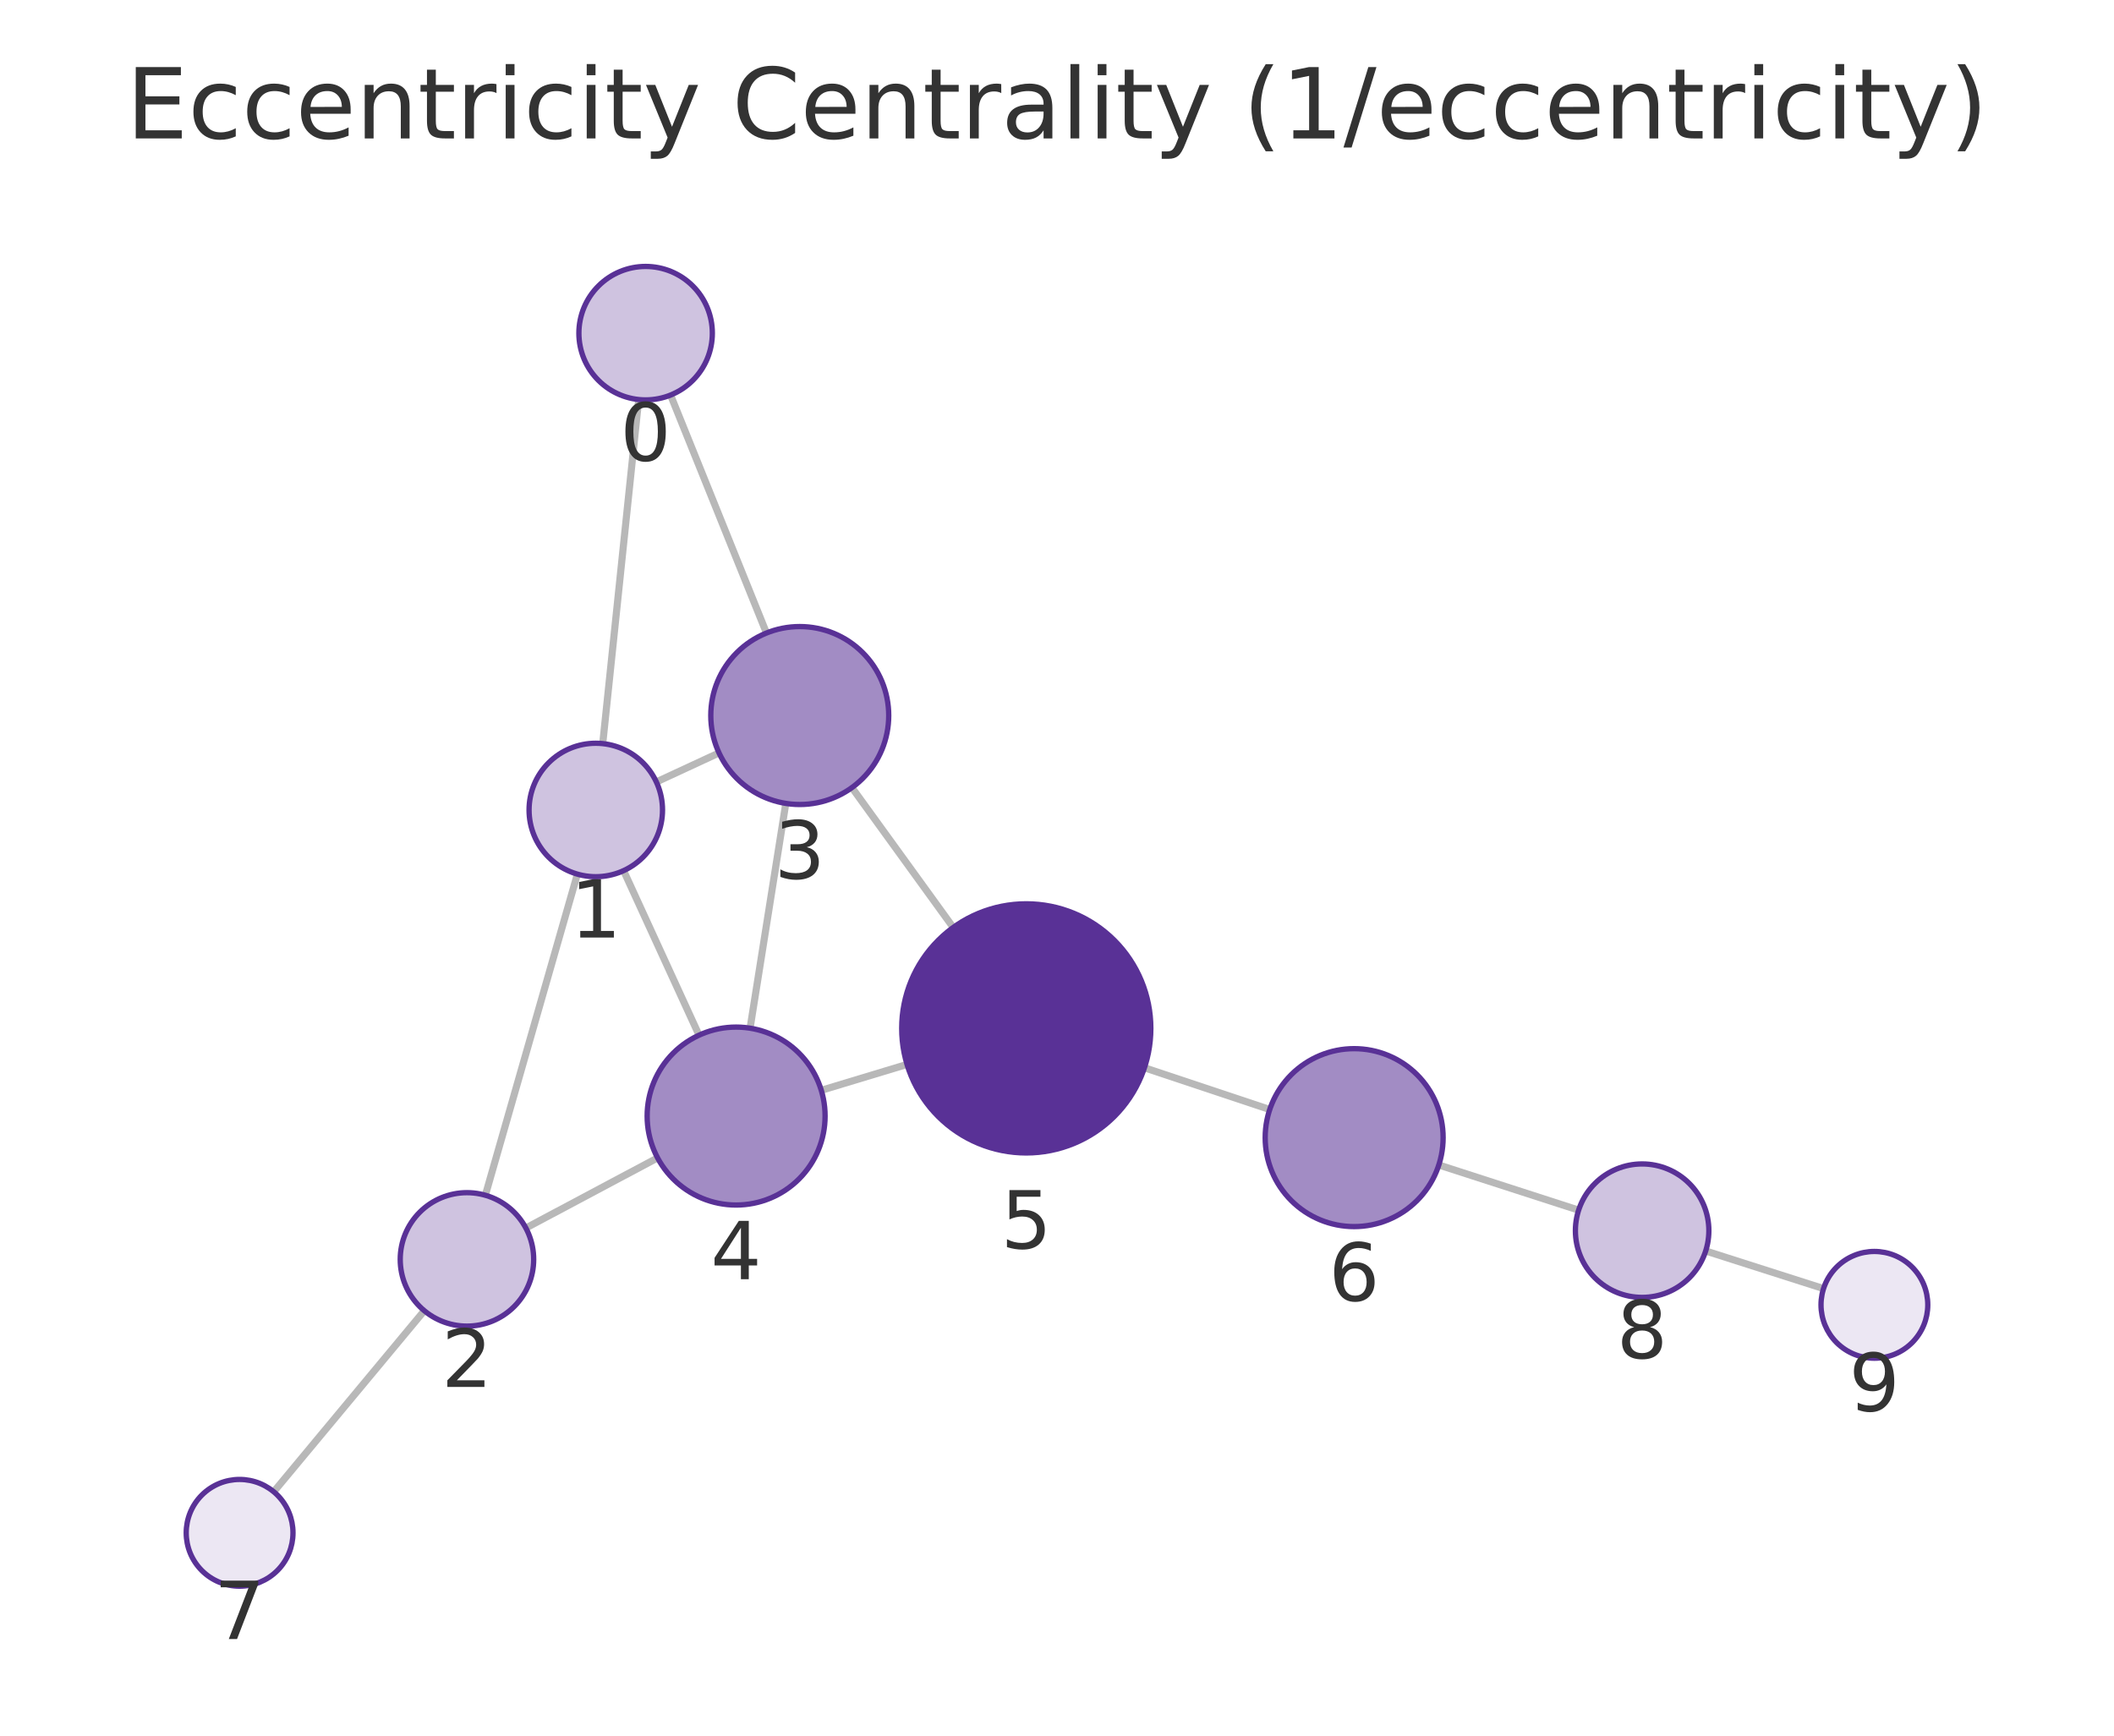
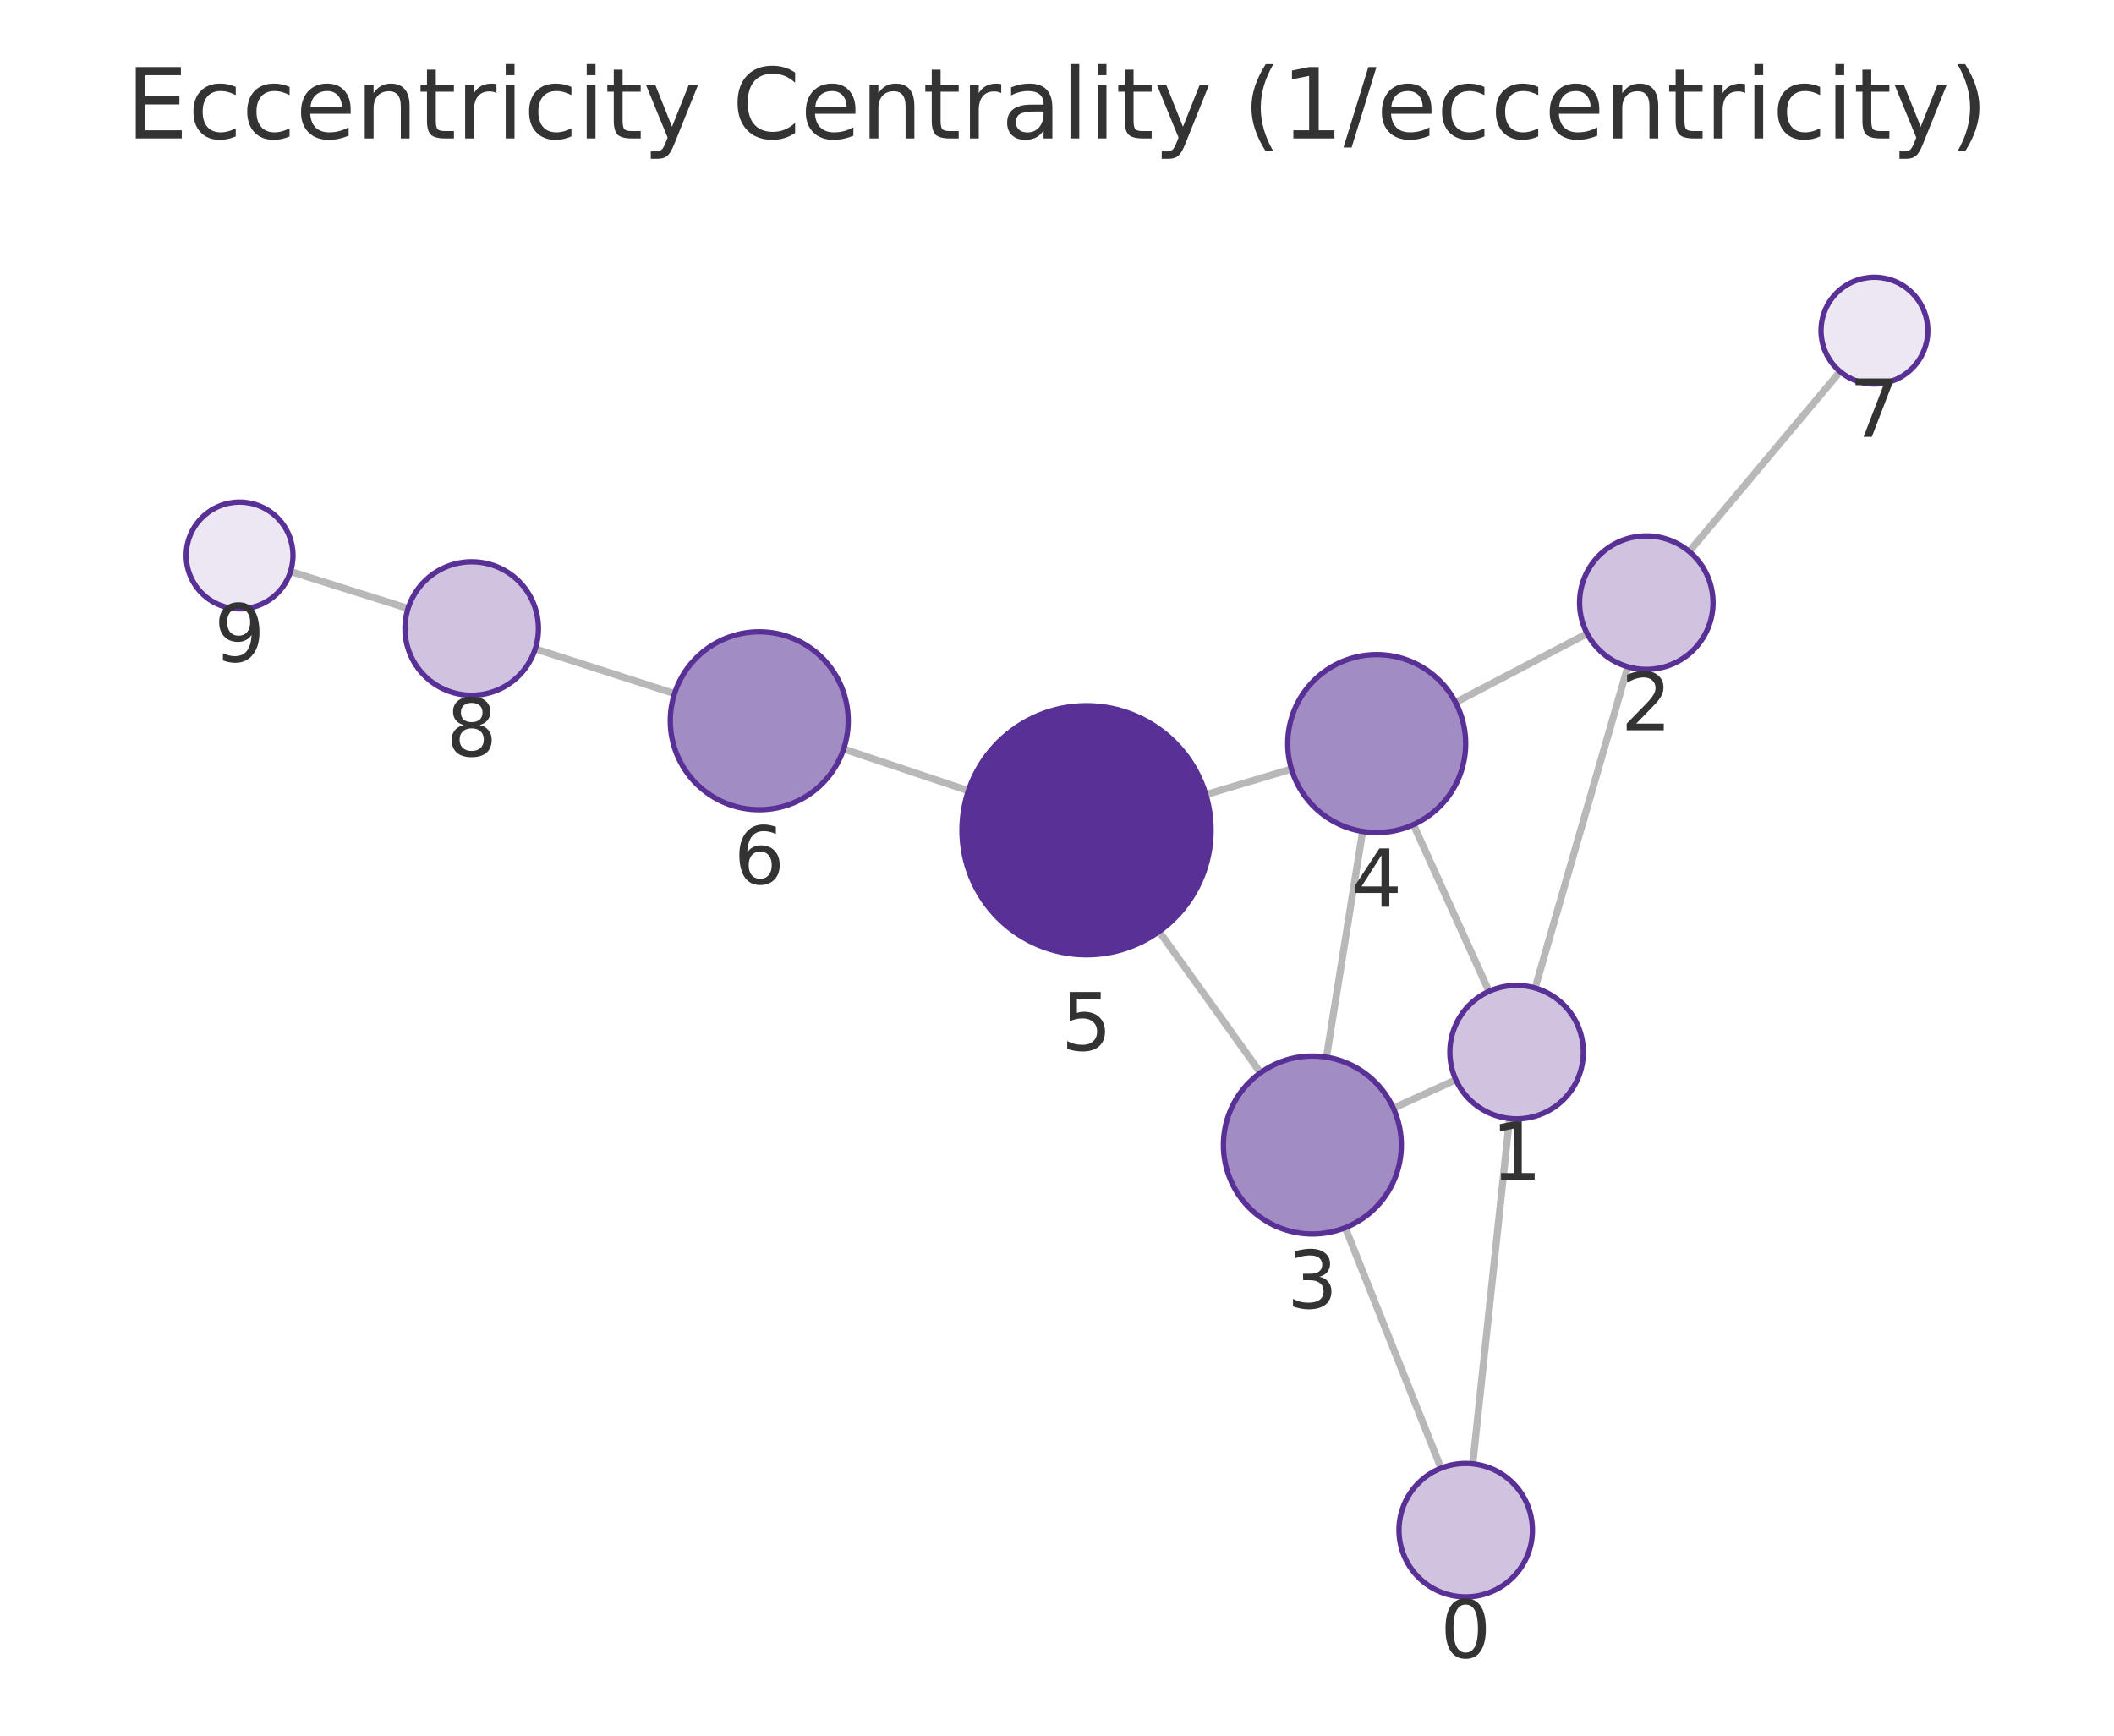
<svg xmlns="http://www.w3.org/2000/svg" xmlns:xlink="http://www.w3.org/1999/xlink" width="237.6pt" height="195.078pt" viewBox="0 0 237.6 195.078" version="1.1">
  <defs>
    <style type="text/css">*{stroke-linejoin: round; stroke-linecap: butt}</style>
  </defs>
  <g id="figure_1">
    <g id="patch_1">
      <path d="M 0 195.078  L 237.6 195.078  L 237.6 0  L 0 0  L 0 195.078  z " style="fill: none" />
    </g>
    <g id="axes_1">
      <g id="patch_2">
        <path d="M 7.2 187.878  L 230.4 187.878  L 230.4 21.558  L 7.2 21.558  L 7.2 187.878  z " style="fill: none" />
      </g>
      <g id="EdgeCollection_1">
-         <path d="M 71.783 44.906  L 67.743 83.579  " clip-path="url(#p878b759141)" style="fill: #b8b8b8; stroke: #b8b8b8; stroke-width: 0.8" />
-         <path d="M 75.367 44.403  L 86.148 71.147  " clip-path="url(#p878b759141)" style="fill: #b8b8b8; stroke: #b8b8b8; stroke-width: 0.8" />
-         <path d="M 64.896 98.248  L 54.55 134.339  " clip-path="url(#p878b759141)" style="fill: #b8b8b8; stroke: #b8b8b8; stroke-width: 0.8" />
-         <path d="M 73.769 87.887  L 80.813 84.624  " clip-path="url(#p878b759141)" style="fill: #b8b8b8; stroke: #b8b8b8; stroke-width: 0.8" />
-         <path d="M 70.089 97.856  L 78.568 116.349  " clip-path="url(#p878b759141)" style="fill: #b8b8b8; stroke: #b8b8b8; stroke-width: 0.8" />
-         <path d="M 59.103 138.024  L 73.909 130.139  " clip-path="url(#p878b759141)" style="fill: #b8b8b8; stroke: #b8b8b8; stroke-width: 0.8" />
-         <path d="M 47.688 147.316  L 30.766 167.667  " clip-path="url(#p878b759141)" style="fill: #b8b8b8; stroke: #b8b8b8; stroke-width: 0.8" />
-         <path d="M 88.318 90.298  L 84.304 115.563  " clip-path="url(#p878b759141)" style="fill: #b8b8b8; stroke: #b8b8b8; stroke-width: 0.8" />
-         <path d="M 95.752 88.522  L 107.136 104.244  " clip-path="url(#p878b759141)" style="fill: #b8b8b8; stroke: #b8b8b8; stroke-width: 0.8" />
-         <path d="M 92.308 122.546  L 101.945 119.634  " clip-path="url(#p878b759141)" style="fill: #b8b8b8; stroke: #b8b8b8; stroke-width: 0.8" />
-         <path d="M 128.628 120.01  L 142.711 124.702  " clip-path="url(#p878b759141)" style="fill: #b8b8b8; stroke: #b8b8b8; stroke-width: 0.8" />
-         <path d="M 161.714 130.937  L 177.428 136.014  " clip-path="url(#p878b759141)" style="fill: #b8b8b8; stroke: #b8b8b8; stroke-width: 0.8" />
-         <path d="M 191.709 140.602  L 204.954 144.832  " clip-path="url(#p878b759141)" style="fill: #b8b8b8; stroke: #b8b8b8; stroke-width: 0.8" />
+         <path d="M 165.529 164.526  L 169.66 125.712  " clip-path="url(#p3e428af815)" style="fill: #b8b8b8; stroke: #b8b8b8; stroke-width: 0.8" />
+         <path d="M 161.962 165.016  L 151.201 137.988  " clip-path="url(#p3e428af815)" style="fill: #b8b8b8; stroke: #b8b8b8; stroke-width: 0.8" />
+         <path d="M 172.534 111.049  L 182.955 74.942  " clip-path="url(#p3e428af815)" style="fill: #b8b8b8; stroke: #b8b8b8; stroke-width: 0.8" />
+         <path d="M 163.628 121.361  L 156.604 124.556  " clip-path="url(#p3e428af815)" style="fill: #b8b8b8; stroke: #b8b8b8; stroke-width: 0.8" />
+         <path d="M 167.357 111.424  L 158.862 92.685  " clip-path="url(#p3e428af815)" style="fill: #b8b8b8; stroke: #b8b8b8; stroke-width: 0.8" />
+         <path d="M 178.388 71.211  L 163.594 78.945  " clip-path="url(#p3e428af815)" style="fill: #b8b8b8; stroke: #b8b8b8; stroke-width: 0.8" />
+         <path d="M 189.853 61.989  L 206.815 41.758  " clip-path="url(#p3e428af815)" style="fill: #b8b8b8; stroke: #b8b8b8; stroke-width: 0.8" />
+         <path d="M 149.084 118.823  L 153.15 93.452  " clip-path="url(#p3e428af815)" style="fill: #b8b8b8; stroke: #b8b8b8; stroke-width: 0.8" />
+         <path d="M 141.673 120.572  L 130.278 104.691  " clip-path="url(#p3e428af815)" style="fill: #b8b8b8; stroke: #b8b8b8; stroke-width: 0.8" />
+         <path d="M 145.15 86.439  L 135.532 89.311  " clip-path="url(#p3e428af815)" style="fill: #b8b8b8; stroke: #b8b8b8; stroke-width: 0.8" />
+         <path d="M 108.84 88.874  L 94.819 84.184  " clip-path="url(#p3e428af815)" style="fill: #b8b8b8; stroke: #b8b8b8; stroke-width: 0.8" />
+         <path d="M 75.813 77.956  L 60.158 72.933  " clip-path="url(#p3e428af815)" style="fill: #b8b8b8; stroke: #b8b8b8; stroke-width: 0.8" />
+         <path d="M 45.862 68.39  L 32.654 64.234  " clip-path="url(#p3e428af815)" style="fill: #b8b8b8; stroke: #b8b8b8; stroke-width: 0.8" />
      </g>
      <g id="VertexCollection_1">
-         <path d="M 72.563 44.947  C 74.552 44.947 76.46 44.157 77.866 42.75  C 79.273 41.344 80.063 39.436 80.063 37.447  C 80.063 35.458 79.273 33.55 77.866 32.144  C 76.46 30.737 74.552 29.947 72.563 29.947  C 70.574 29.947 68.666 30.737 67.26 32.144  C 65.853 33.55 65.063 35.458 65.063 37.447  C 65.063 39.436 65.853 41.344 67.26 42.75  C 68.666 44.157 70.574 44.947 72.563 44.947  z " clip-path="url(#p878b759141)" style="fill: #cfc3e0; stroke: #593196; stroke-width: 0.6" />
-         <path d="M 66.963 98.538  C 68.952 98.538 70.86 97.748 72.267 96.342  C 73.673 94.935 74.463 93.028 74.463 91.038  C 74.463 89.049 73.673 87.142 72.267 85.735  C 70.86 84.329 68.952 83.538 66.963 83.538  C 64.974 83.538 63.066 84.329 61.66 85.735  C 60.254 87.142 59.463 89.049 59.463 91.038  C 59.463 93.028 60.254 94.935 61.66 96.342  C 63.066 97.748 64.974 98.538 66.963 98.538  z " clip-path="url(#p878b759141)" style="fill: #cfc3e0; stroke: #593196; stroke-width: 0.6" />
-         <path d="M 52.483 149.049  C 54.472 149.049 56.379 148.258 57.786 146.852  C 59.192 145.446 59.983 143.538 59.983 141.549  C 59.983 139.56 59.192 137.652 57.786 136.245  C 56.379 134.839 54.472 134.049 52.483 134.049  C 50.494 134.049 48.586 134.839 47.179 136.245  C 45.773 137.652 44.983 139.56 44.983 141.549  C 44.983 143.538 45.773 145.446 47.179 146.852  C 48.586 148.258 50.494 149.049 52.483 149.049  z " clip-path="url(#p878b759141)" style="fill: #cfc3e0; stroke: #593196; stroke-width: 0.6" />
-         <path d="M 89.887 90.422  C 92.539 90.422 95.083 89.368 96.958 87.493  C 98.834 85.618 99.887 83.074 99.887 80.422  C 99.887 77.77 98.834 75.226 96.958 73.351  C 95.083 71.476 92.539 70.422 89.887 70.422  C 87.235 70.422 84.692 71.476 82.816 73.351  C 80.941 75.226 79.887 77.77 79.887 80.422  C 79.887 83.074 80.941 85.618 82.816 87.493  C 84.692 89.368 87.235 90.422 89.887 90.422  z " clip-path="url(#p878b759141)" style="fill: #a28cc4; stroke: #593196; stroke-width: 0.6" />
-         <path d="M 82.735 135.439  C 85.387 135.439 87.931 134.386 89.806 132.51  C 91.682 130.635 92.735 128.091 92.735 125.439  C 92.735 122.787 91.682 120.244 89.806 118.368  C 87.931 116.493 85.387 115.439 82.735 115.439  C 80.083 115.439 77.54 116.493 75.664 118.368  C 73.789 120.244 72.735 122.787 72.735 125.439  C 72.735 128.091 73.789 130.635 75.664 132.51  C 77.54 134.386 80.083 135.439 82.735 135.439  z " clip-path="url(#p878b759141)" style="fill: #a28cc4; stroke: #593196; stroke-width: 0.6" />
-         <path d="M 115.346 129.584  C 119.059 129.584 122.62 128.109 125.245 125.483  C 127.871 122.858 129.346 119.297 129.346 115.584  C 129.346 111.871 127.871 108.31 125.245 105.684  C 122.62 103.059 119.059 101.584 115.346 101.584  C 111.633 101.584 108.072 103.059 105.446 105.684  C 102.821 108.31 101.346 111.871 101.346 115.584  C 101.346 119.297 102.821 122.858 105.446 125.483  C 108.072 128.109 111.633 129.584 115.346 129.584  z " clip-path="url(#p878b759141)" style="fill: #593196; stroke: #593196; stroke-width: 0.6" />
-         <path d="M 152.198 137.863  C 154.85 137.863 157.394 136.809 159.269 134.934  C 161.144 133.059 162.198 130.515 162.198 127.863  C 162.198 125.211 161.144 122.667 159.269 120.792  C 157.394 118.917 154.85 117.863 152.198 117.863  C 149.546 117.863 147.002 118.917 145.127 120.792  C 143.252 122.667 142.198 125.211 142.198 127.863  C 142.198 130.515 143.252 133.059 145.127 134.934  C 147.002 136.809 149.546 137.863 152.198 137.863  z " clip-path="url(#p878b759141)" style="fill: #a28cc4; stroke: #593196; stroke-width: 0.6" />
-         <path d="M 26.93 178.281  C 28.521 178.281 30.048 177.648 31.173 176.523  C 32.298 175.398 32.93 173.872 32.93 172.281  C 32.93 170.689 32.298 169.163 31.173 168.038  C 30.048 166.913 28.521 166.281 26.93 166.281  C 25.339 166.281 23.813 166.913 22.687 168.038  C 21.562 169.163 20.93 170.689 20.93 172.281  C 20.93 173.872 21.562 175.398 22.687 176.523  C 23.813 177.648 25.339 178.281 26.93 178.281  z " clip-path="url(#p878b759141)" style="fill: #ece7f3; stroke: #593196; stroke-width: 0.6" />
-         <path d="M 184.565 145.82  C 186.554 145.82 188.461 145.03 189.868 143.623  C 191.274 142.217 192.065 140.309 192.065 138.32  C 192.065 136.331 191.274 134.423 189.868 133.017  C 188.461 131.61 186.554 130.82 184.565 130.82  C 182.576 130.82 180.668 131.61 179.261 133.017  C 177.855 134.423 177.065 136.331 177.065 138.32  C 177.065 140.309 177.855 142.217 179.261 143.623  C 180.668 145.03 182.576 145.82 184.565 145.82  z " clip-path="url(#p878b759141)" style="fill: #cfc3e0; stroke: #593196; stroke-width: 0.6" />
-         <path d="M 210.67 152.657  C 212.261 152.657 213.787 152.025 214.913 150.9  C 216.038 149.775 216.67 148.248 216.67 146.657  C 216.67 145.066 216.038 143.54 214.913 142.415  C 213.787 141.289 212.261 140.657 210.67 140.657  C 209.079 140.657 207.552 141.289 206.427 142.415  C 205.302 143.54 204.67 145.066 204.67 146.657  C 204.67 148.248 205.302 149.775 206.427 150.9  C 207.552 152.025 209.079 152.657 210.67 152.657  z " clip-path="url(#p878b759141)" style="fill: #ece7f3; stroke: #593196; stroke-width: 0.6" />
+         <path d="M 164.736 179.484  C 166.725 179.484 168.633 178.694 170.039 177.287  C 171.445 175.881 172.236 173.973 172.236 171.984  C 172.236 169.995 171.445 168.087 170.039 166.681  C 168.633 165.274 166.725 164.484 164.736 164.484  C 162.747 164.484 160.839 165.274 159.432 166.681  C 158.026 168.087 157.236 169.995 157.236 171.984  C 157.236 173.973 158.026 175.881 159.432 177.287  C 160.839 178.694 162.747 179.484 164.736 179.484  z " clip-path="url(#p3e428af815)" style="fill: #cfc3e0; stroke: #593196; stroke-width: 0.6" />
+         <path d="M 170.454 125.755  C 172.443 125.755 174.351 124.964 175.758 123.558  C 177.164 122.151 177.954 120.244 177.954 118.255  C 177.954 116.266 177.164 114.358 175.758 112.951  C 174.351 111.545 172.443 110.755 170.454 110.755  C 168.465 110.755 166.557 111.545 165.151 112.951  C 163.744 114.358 162.954 116.266 162.954 118.255  C 162.954 120.244 163.744 122.151 165.151 123.558  C 166.557 124.964 168.465 125.755 170.454 125.755  z " clip-path="url(#p3e428af815)" style="fill: #cfc3e0; stroke: #593196; stroke-width: 0.6" />
+         <path d="M 185.034 75.236  C 187.023 75.236 188.931 74.446 190.338 73.04  C 191.744 71.633 192.534 69.725 192.534 67.736  C 192.534 65.747 191.744 63.839 190.338 62.433  C 188.931 61.026 187.023 60.236 185.034 60.236  C 183.045 60.236 181.137 61.026 179.731 62.433  C 178.325 63.839 177.534 65.747 177.534 67.736  C 177.534 69.725 178.325 71.633 179.731 73.04  C 181.137 74.446 183.045 75.236 185.034 75.236  z " clip-path="url(#p3e428af815)" style="fill: #cfc3e0; stroke: #593196; stroke-width: 0.6" />
+         <path d="M 147.502 138.697  C 150.154 138.697 152.698 137.644 154.573 135.768  C 156.449 133.893 157.502 131.349 157.502 128.697  C 157.502 126.045 156.449 123.501 154.573 121.626  C 152.698 119.751 150.154 118.697 147.502 118.697  C 144.85 118.697 142.306 119.751 140.431 121.626  C 138.556 123.501 137.502 126.045 137.502 128.697  C 137.502 131.349 138.556 133.893 140.431 135.768  C 142.306 137.644 144.85 138.697 147.502 138.697  z " clip-path="url(#p3e428af815)" style="fill: #a28cc4; stroke: #593196; stroke-width: 0.6" />
+         <path d="M 154.732 93.578  C 157.384 93.578 159.928 92.524 161.803 90.649  C 163.679 88.774 164.732 86.23 164.732 83.578  C 164.732 80.926 163.679 78.382 161.803 76.507  C 159.928 74.631 157.384 73.578 154.732 73.578  C 152.08 73.578 149.537 74.631 147.661 76.507  C 145.786 78.382 144.732 80.926 144.732 83.578  C 144.732 86.23 145.786 88.774 147.661 90.649  C 149.537 92.524 152.08 93.578 154.732 93.578  z " clip-path="url(#p3e428af815)" style="fill: #a28cc4; stroke: #593196; stroke-width: 0.6" />
+         <path d="M 122.117 107.316  C 125.83 107.316 129.391 105.841 132.016 103.215  C 134.642 100.59 136.117 97.029 136.117 93.316  C 136.117 89.603 134.642 86.042 132.016 83.416  C 129.391 80.791 125.83 79.316 122.117 79.316  C 118.404 79.316 114.843 80.791 112.217 83.416  C 109.592 86.042 108.117 89.603 108.117 93.316  C 108.117 97.029 109.592 100.59 112.217 103.215  C 114.843 105.841 118.404 107.316 122.117 107.316  z " clip-path="url(#p3e428af815)" style="fill: #593196; stroke: #593196; stroke-width: 0.6" />
+         <path d="M 85.335 91.011  C 87.987 91.011 90.531 89.957 92.406 88.082  C 94.281 86.207 95.335 83.663 95.335 81.011  C 95.335 78.359 94.281 75.815 92.406 73.94  C 90.531 72.065 87.987 71.011 85.335 71.011  C 82.683 71.011 80.139 72.065 78.264 73.94  C 76.389 75.815 75.335 78.359 75.335 81.011  C 75.335 83.663 76.389 86.207 78.264 88.082  C 80.139 89.957 82.683 91.011 85.335 91.011  z " clip-path="url(#p3e428af815)" style="fill: #a28cc4; stroke: #593196; stroke-width: 0.6" />
+         <path d="M 210.67 43.16  C 212.261 43.16 213.787 42.528 214.912 41.403  C 216.037 40.278 216.67 38.751 216.67 37.16  C 216.67 35.569 216.037 34.043 214.912 32.918  C 213.787 31.792 212.261 31.16 210.67 31.16  C 209.078 31.16 207.552 31.792 206.427 32.918  C 205.302 34.043 204.67 35.569 204.67 37.16  C 204.67 38.751 205.302 40.278 206.427 41.403  C 207.552 42.528 209.078 43.16 210.67 43.16  z " clip-path="url(#p3e428af815)" style="fill: #ece7f3; stroke: #593196; stroke-width: 0.6" />
+         <path d="M 53.016 78.141  C 55.005 78.141 56.913 77.351 58.32 75.944  C 59.726 74.538 60.516 72.63 60.516 70.641  C 60.516 68.652 59.726 66.744 58.32 65.338  C 56.913 63.931 55.005 63.141 53.016 63.141  C 51.027 63.141 49.12 63.931 47.713 65.338  C 46.307 66.744 45.516 68.652 45.516 70.641  C 45.516 72.63 46.307 74.538 47.713 75.944  C 49.12 77.351 51.027 78.141 53.016 78.141  z " clip-path="url(#p3e428af815)" style="fill: #cfc3e0; stroke: #593196; stroke-width: 0.6" />
+         <path d="M 26.93 68.433  C 28.522 68.433 30.048 67.801 31.173 66.676  C 32.298 65.55 32.93 64.024 32.93 62.433  C 32.93 60.842 32.298 59.315 31.173 58.19  C 30.048 57.065 28.522 56.433 26.93 56.433  C 25.339 56.433 23.813 57.065 22.688 58.19  C 21.563 59.315 20.93 60.842 20.93 62.433  C 20.93 64.024 21.563 65.55 22.688 66.676  C 23.813 67.801 25.339 68.433 26.93 68.433  z " clip-path="url(#p3e428af815)" style="fill: #ece7f3; stroke: #593196; stroke-width: 0.6" />
      </g>
      <g id="text_1">
-         <g clip-path="url(#p878b759141)">
-           <g style="fill: #333333" transform="translate(69.69978 51.78498) scale(0.09 -0.09)">
+         <g clip-path="url(#p3e428af815)">
+           <g style="fill: #333333" transform="translate(161.8725 186.322) scale(0.09 -0.09)">
            <defs>
              <path id="DejaVuSans-13" d="M 2034 4250  Q 1547 4250 1301 3770  Q 1056 3291 1056 2328  Q 1056 1369 1301 889  Q 1547 409 2034 409  Q 2525 409 2770 889  Q 3016 1369 3016 2328  Q 3016 3291 2770 3770  Q 2525 4250 2034 4250  z M 2034 4750  Q 2819 4750 3233 4129  Q 3647 3509 3647 2328  Q 3647 1150 3233 529  Q 2819 -91 2034 -91  Q 1250 -91 836 529  Q 422 1150 422 2328  Q 422 3509 836 4129  Q 1250 4750 2034 4750  z " transform="scale(0.015625)" />
            </defs>
            <use xlink:href="#DejaVuSans-13" />
          </g>
        </g>
      </g>
      <g id="text_2">
-         <g clip-path="url(#p878b759141)">
-           <g style="fill: #333333" transform="translate(64.10018 105.3764) scale(0.09 -0.09)">
+         <g clip-path="url(#p3e428af815)">
+           <g style="fill: #333333" transform="translate(167.5911 132.5924) scale(0.09 -0.09)">
            <defs>
              <path id="DejaVuSans-14" d="M 794 531  L 1825 531  L 1825 4091  L 703 3866  L 703 4441  L 1819 4666  L 2450 4666  L 2450 531  L 3481 531  L 3481 0  L 794 0  L 794 531  z " transform="scale(0.015625)" />
            </defs>
            <use xlink:href="#DejaVuSans-14" />
          </g>
        </g>
      </g>
      <g id="text_3">
-         <g clip-path="url(#p878b759141)">
-           <g style="fill: #333333" transform="translate(49.61947 155.8866) scale(0.09 -0.09)">
+         <g clip-path="url(#p3e428af815)">
+           <g style="fill: #333333" transform="translate(182.1712 82.07412) scale(0.09 -0.09)">
            <defs>
              <path id="DejaVuSans-15" d="M 1228 531  L 3431 531  L 3431 0  L 469 0  L 469 531  Q 828 903 1448 1529  Q 2069 2156 2228 2338  Q 2531 2678 2651 2914  Q 2772 3150 2772 3378  Q 2772 3750 2511 3984  Q 2250 4219 1831 4219  Q 1534 4219 1204 4116  Q 875 4013 500 3803  L 500 4441  Q 881 4594 1212 4672  Q 1544 4750 1819 4750  Q 2544 4750 2975 4387  Q 3406 4025 3406 3419  Q 3406 3131 3298 2873  Q 3191 2616 2906 2266  Q 2828 2175 2409 1742  Q 1991 1309 1228 531  z " transform="scale(0.015625)" />
            </defs>
            <use xlink:href="#DejaVuSans-15" />
          </g>
        </g>
      </g>
      <g id="text_4">
-         <g clip-path="url(#p878b759141)">
-           <g style="fill: #333333" transform="translate(87.0242 98.75983) scale(0.09 -0.09)">
+         <g clip-path="url(#p3e428af815)">
+           <g style="fill: #333333" transform="translate(144.639 147.0352) scale(0.09 -0.09)">
            <defs>
              <path id="DejaVuSans-16" d="M 2597 2516  Q 3050 2419 3304 2112  Q 3559 1806 3559 1356  Q 3559 666 3084 287  Q 2609 -91 1734 -91  Q 1441 -91 1130 -33  Q 819 25 488 141  L 488 750  Q 750 597 1062 519  Q 1375 441 1716 441  Q 2309 441 2620 675  Q 2931 909 2931 1356  Q 2931 1769 2642 2001  Q 2353 2234 1838 2234  L 1294 2234  L 1294 2753  L 1863 2753  Q 2328 2753 2575 2939  Q 2822 3125 2822 3475  Q 2822 3834 2567 4026  Q 2313 4219 1838 4219  Q 1578 4219 1281 4162  Q 984 4106 628 3988  L 628 4550  Q 988 4650 1302 4700  Q 1616 4750 1894 4750  Q 2613 4750 3031 4423  Q 3450 4097 3450 3541  Q 3450 3153 3228 2886  Q 3006 2619 2597 2516  z " transform="scale(0.015625)" />
            </defs>
            <use xlink:href="#DejaVuSans-16" />
          </g>
        </g>
      </g>
      <g id="text_5">
-         <g clip-path="url(#p878b759141)">
-           <g style="fill: #333333" transform="translate(79.87225 143.7773) scale(0.09 -0.09)">
+         <g clip-path="url(#p3e428af815)">
+           <g style="fill: #333333" transform="translate(151.8693 101.9157) scale(0.09 -0.09)">
            <defs>
              <path id="DejaVuSans-17" d="M 2419 4116  L 825 1625  L 2419 1625  L 2419 4116  z M 2253 4666  L 3047 4666  L 3047 1625  L 3713 1625  L 3713 1100  L 3047 1100  L 3047 0  L 2419 0  L 2419 1100  L 313 1100  L 313 1709  L 2253 4666  z " transform="scale(0.015625)" />
            </defs>
            <use xlink:href="#DejaVuSans-17" />
          </g>
        </g>
      </g>
      <g id="text_6">
-         <g clip-path="url(#p878b759141)">
-           <g style="fill: #333333" transform="translate(112.4828 140.3218) scale(0.09 -0.09)">
+         <g clip-path="url(#p3e428af815)">
+           <g style="fill: #333333" transform="translate(119.2537 118.0536) scale(0.09 -0.09)">
            <defs>
              <path id="DejaVuSans-18" d="M 691 4666  L 3169 4666  L 3169 4134  L 1269 4134  L 1269 2991  Q 1406 3038 1543 3061  Q 1681 3084 1819 3084  Q 2600 3084 3056 2656  Q 3513 2228 3513 1497  Q 3513 744 3044 326  Q 2575 -91 1722 -91  Q 1428 -91 1123 -41  Q 819 9 494 109  L 494 744  Q 775 591 1075 516  Q 1375 441 1709 441  Q 2250 441 2565 725  Q 2881 1009 2881 1497  Q 2881 1984 2565 2268  Q 2250 2553 1709 2553  Q 1456 2553 1204 2497  Q 953 2441 691 2322  L 691 4666  z " transform="scale(0.015625)" />
            </defs>
            <use xlink:href="#DejaVuSans-18" />
          </g>
        </g>
      </g>
      <g id="text_7">
-         <g clip-path="url(#p878b759141)">
-           <g style="fill: #333333" transform="translate(149.3348 146.201) scale(0.09 -0.09)">
+         <g clip-path="url(#p3e428af815)">
+           <g style="fill: #333333" transform="translate(82.47196 99.34901) scale(0.09 -0.09)">
            <defs>
              <path id="DejaVuSans-19" d="M 2113 2584  Q 1688 2584 1439 2293  Q 1191 2003 1191 1497  Q 1191 994 1439 701  Q 1688 409 2113 409  Q 2538 409 2786 701  Q 3034 994 3034 1497  Q 3034 2003 2786 2293  Q 2538 2584 2113 2584  z M 3366 4563  L 3366 3988  Q 3128 4100 2886 4159  Q 2644 4219 2406 4219  Q 1781 4219 1451 3797  Q 1122 3375 1075 2522  Q 1259 2794 1537 2939  Q 1816 3084 2150 3084  Q 2853 3084 3261 2657  Q 3669 2231 3669 1497  Q 3669 778 3244 343  Q 2819 -91 2113 -91  Q 1303 -91 875 529  Q 447 1150 447 2328  Q 447 3434 972 4092  Q 1497 4750 2381 4750  Q 2619 4750 2861 4703  Q 3103 4656 3366 4563  z " transform="scale(0.015625)" />
            </defs>
            <use xlink:href="#DejaVuSans-19" />
          </g>
        </g>
      </g>
      <g id="text_8">
-         <g clip-path="url(#p878b759141)">
-           <g style="fill: #333333" transform="translate(24.06691 184.2186) scale(0.09 -0.09)">
+         <g clip-path="url(#p3e428af815)">
+           <g style="fill: #333333" transform="translate(207.8065 49.09809) scale(0.09 -0.09)">
            <defs>
              <path id="DejaVuSans-1a" d="M 525 4666  L 3525 4666  L 3525 4397  L 1831 0  L 1172 0  L 2766 4134  L 525 4134  L 525 4666  z " transform="scale(0.015625)" />
            </defs>
            <use xlink:href="#DejaVuSans-1a" />
          </g>
        </g>
      </g>
      <g id="text_9">
-         <g clip-path="url(#p878b759141)">
-           <g style="fill: #333333" transform="translate(181.7014 152.6579) scale(0.09 -0.09)">
+         <g clip-path="url(#p3e428af815)">
+           <g style="fill: #333333" transform="translate(50.15332 84.97907) scale(0.09 -0.09)">
            <defs>
              <path id="DejaVuSans-1b" d="M 2034 2216  Q 1584 2216 1326 1975  Q 1069 1734 1069 1313  Q 1069 891 1326 650  Q 1584 409 2034 409  Q 2484 409 2743 651  Q 3003 894 3003 1313  Q 3003 1734 2745 1975  Q 2488 2216 2034 2216  z M 1403 2484  Q 997 2584 770 2862  Q 544 3141 544 3541  Q 544 4100 942 4425  Q 1341 4750 2034 4750  Q 2731 4750 3128 4425  Q 3525 4100 3525 3541  Q 3525 3141 3298 2862  Q 3072 2584 2669 2484  Q 3125 2378 3379 2068  Q 3634 1759 3634 1313  Q 3634 634 3220 271  Q 2806 -91 2034 -91  Q 1263 -91 848 271  Q 434 634 434 1313  Q 434 1759 690 2068  Q 947 2378 1403 2484  z M 1172 3481  Q 1172 3119 1398 2916  Q 1625 2713 2034 2713  Q 2441 2713 2670 2916  Q 2900 3119 2900 3481  Q 2900 3844 2670 4047  Q 2441 4250 2034 4250  Q 1625 4250 1398 4047  Q 1172 3844 1172 3481  z " transform="scale(0.015625)" />
            </defs>
            <use xlink:href="#DejaVuSans-1b" />
          </g>
        </g>
      </g>
      <g id="text_10">
-         <g clip-path="url(#p878b759141)">
-           <g style="fill: #333333" transform="translate(207.8068 158.5951) scale(0.09 -0.09)">
+         <g clip-path="url(#p3e428af815)">
+           <g style="fill: #333333" transform="translate(24.06727 74.37076) scale(0.09 -0.09)">
            <defs>
              <path id="DejaVuSans-1c" d="M 703 97  L 703 672  Q 941 559 1184 500  Q 1428 441 1663 441  Q 2288 441 2617 861  Q 2947 1281 2994 2138  Q 2813 1869 2534 1725  Q 2256 1581 1919 1581  Q 1219 1581 811 2004  Q 403 2428 403 3163  Q 403 3881 828 4315  Q 1253 4750 1959 4750  Q 2769 4750 3195 4129  Q 3622 3509 3622 2328  Q 3622 1225 3098 567  Q 2575 -91 1691 -91  Q 1453 -91 1209 -44  Q 966 3 703 97  z M 1959 2075  Q 2384 2075 2632 2365  Q 2881 2656 2881 3163  Q 2881 3666 2632 3958  Q 2384 4250 1959 4250  Q 1534 4250 1286 3958  Q 1038 3666 1038 3163  Q 1038 2656 1286 2365  Q 1534 2075 1959 2075  z " transform="scale(0.015625)" />
            </defs>
            <use xlink:href="#DejaVuSans-1c" />
          </g>
        </g>
      </g>
      <g id="matplotlib.axis_1" />
      <g id="matplotlib.axis_2" />
      <g id="text_11">
        <g style="fill: #333333" transform="translate(14.18141 15.55828) scale(0.11 -0.11)">
          <defs>
            <path id="DejaVuSans-28" d="M 628 4666  L 3578 4666  L 3578 4134  L 1259 4134  L 1259 2753  L 3481 2753  L 3481 2222  L 1259 2222  L 1259 531  L 3634 531  L 3634 0  L 628 0  L 628 4666  z " transform="scale(0.015625)" />
            <path id="DejaVuSans-46" d="M 3122 3366  L 3122 2828  Q 2878 2963 2633 3030  Q 2388 3097 2138 3097  Q 1578 3097 1268 2742  Q 959 2388 959 1747  Q 959 1106 1268 751  Q 1578 397 2138 397  Q 2388 397 2633 464  Q 2878 531 3122 666  L 3122 134  Q 2881 22 2623 -34  Q 2366 -91 2075 -91  Q 1284 -91 818 406  Q 353 903 353 1747  Q 353 2603 823 3093  Q 1294 3584 2113 3584  Q 2378 3584 2631 3529  Q 2884 3475 3122 3366  z " transform="scale(0.015625)" />
            <path id="DejaVuSans-48" d="M 3597 1894  L 3597 1613  L 953 1613  Q 991 1019 1311 708  Q 1631 397 2203 397  Q 2534 397 2845 478  Q 3156 559 3463 722  L 3463 178  Q 3153 47 2828 -22  Q 2503 -91 2169 -91  Q 1331 -91 842 396  Q 353 884 353 1716  Q 353 2575 817 3079  Q 1281 3584 2069 3584  Q 2775 3584 3186 3129  Q 3597 2675 3597 1894  z M 3022 2063  Q 3016 2534 2758 2815  Q 2500 3097 2075 3097  Q 1594 3097 1305 2825  Q 1016 2553 972 2059  L 3022 2063  z " transform="scale(0.015625)" />
            <path id="DejaVuSans-51" d="M 3513 2113  L 3513 0  L 2938 0  L 2938 2094  Q 2938 2591 2744 2837  Q 2550 3084 2163 3084  Q 1697 3084 1428 2787  Q 1159 2491 1159 1978  L 1159 0  L 581 0  L 581 3500  L 1159 3500  L 1159 2956  Q 1366 3272 1645 3428  Q 1925 3584 2291 3584  Q 2894 3584 3203 3211  Q 3513 2838 3513 2113  z " transform="scale(0.015625)" />
            <path id="DejaVuSans-57" d="M 1172 4494  L 1172 3500  L 2356 3500  L 2356 3053  L 1172 3053  L 1172 1153  Q 1172 725 1289 603  Q 1406 481 1766 481  L 2356 481  L 2356 0  L 1766 0  Q 1100 0 847 248  Q 594 497 594 1153  L 594 3053  L 172 3053  L 172 3500  L 594 3500  L 594 4494  L 1172 4494  z " transform="scale(0.015625)" />
            <path id="DejaVuSans-55" d="M 2631 2963  Q 2534 3019 2420 3045  Q 2306 3072 2169 3072  Q 1681 3072 1420 2755  Q 1159 2438 1159 1844  L 1159 0  L 581 0  L 581 3500  L 1159 3500  L 1159 2956  Q 1341 3275 1631 3429  Q 1922 3584 2338 3584  Q 2397 3584 2469 3576  Q 2541 3569 2628 3553  L 2631 2963  z " transform="scale(0.015625)" />
            <path id="DejaVuSans-4c" d="M 603 3500  L 1178 3500  L 1178 0  L 603 0  L 603 3500  z M 603 4863  L 1178 4863  L 1178 4134  L 603 4134  L 603 4863  z " transform="scale(0.015625)" />
            <path id="DejaVuSans-5c" d="M 2059 -325  Q 1816 -950 1584 -1140  Q 1353 -1331 966 -1331  L 506 -1331  L 506 -850  L 844 -850  Q 1081 -850 1212 -737  Q 1344 -625 1503 -206  L 1606 56  L 191 3500  L 800 3500  L 1894 763  L 2988 3500  L 3597 3500  L 2059 -325  z " transform="scale(0.015625)" />
            <path id="DejaVuSans-3" transform="scale(0.015625)" />
            <path id="DejaVuSans-26" d="M 4122 4306  L 4122 3641  Q 3803 3938 3442 4084  Q 3081 4231 2675 4231  Q 1875 4231 1450 3742  Q 1025 3253 1025 2328  Q 1025 1406 1450 917  Q 1875 428 2675 428  Q 3081 428 3442 575  Q 3803 722 4122 1019  L 4122 359  Q 3791 134 3420 21  Q 3050 -91 2638 -91  Q 1578 -91 968 557  Q 359 1206 359 2328  Q 359 3453 968 4101  Q 1578 4750 2638 4750  Q 3056 4750 3426 4639  Q 3797 4528 4122 4306  z " transform="scale(0.015625)" />
            <path id="DejaVuSans-44" d="M 2194 1759  Q 1497 1759 1228 1600  Q 959 1441 959 1056  Q 959 750 1161 570  Q 1363 391 1709 391  Q 2188 391 2477 730  Q 2766 1069 2766 1631  L 2766 1759  L 2194 1759  z M 3341 1997  L 3341 0  L 2766 0  L 2766 531  Q 2569 213 2275 61  Q 1981 -91 1556 -91  Q 1019 -91 701 211  Q 384 513 384 1019  Q 384 1609 779 1909  Q 1175 2209 1959 2209  L 2766 2209  L 2766 2266  Q 2766 2663 2505 2880  Q 2244 3097 1772 3097  Q 1472 3097 1187 3025  Q 903 2953 641 2809  L 641 3341  Q 956 3463 1253 3523  Q 1550 3584 1831 3584  Q 2591 3584 2966 3190  Q 3341 2797 3341 1997  z " transform="scale(0.015625)" />
            <path id="DejaVuSans-4f" d="M 603 4863  L 1178 4863  L 1178 0  L 603 0  L 603 4863  z " transform="scale(0.015625)" />
            <path id="DejaVuSans-b" d="M 1984 4856  Q 1566 4138 1362 3434  Q 1159 2731 1159 2009  Q 1159 1288 1364 580  Q 1569 -128 1984 -844  L 1484 -844  Q 1016 -109 783 600  Q 550 1309 550 2009  Q 550 2706 781 3412  Q 1013 4119 1484 4856  L 1984 4856  z " transform="scale(0.015625)" />
            <path id="DejaVuSans-12" d="M 1625 4666  L 2156 4666  L 531 -594  L 0 -594  L 1625 4666  z " transform="scale(0.015625)" />
            <path id="DejaVuSans-c" d="M 513 4856  L 1013 4856  Q 1481 4119 1714 3412  Q 1947 2706 1947 2009  Q 1947 1309 1714 600  Q 1481 -109 1013 -844  L 513 -844  Q 928 -128 1133 580  Q 1338 1288 1338 2009  Q 1338 2731 1133 3434  Q 928 4138 513 4856  z " transform="scale(0.015625)" />
          </defs>
          <use xlink:href="#DejaVuSans-28" />
          <use xlink:href="#DejaVuSans-46" transform="translate(63.1875 0)" />
          <use xlink:href="#DejaVuSans-46" transform="translate(118.1719 0)" />
          <use xlink:href="#DejaVuSans-48" transform="translate(173.1562 0)" />
          <use xlink:href="#DejaVuSans-51" transform="translate(234.6875 0)" />
          <use xlink:href="#DejaVuSans-57" transform="translate(298.0625 0)" />
          <use xlink:href="#DejaVuSans-55" transform="translate(337.2656 0)" />
          <use xlink:href="#DejaVuSans-4c" transform="translate(378.375 0)" />
          <use xlink:href="#DejaVuSans-46" transform="translate(406.1562 0)" />
          <use xlink:href="#DejaVuSans-4c" transform="translate(461.1406 0)" />
          <use xlink:href="#DejaVuSans-57" transform="translate(488.9219 0)" />
          <use xlink:href="#DejaVuSans-5c" transform="translate(528.125 0)" />
          <use xlink:href="#DejaVuSans-3" transform="translate(587.3125 0)" />
          <use xlink:href="#DejaVuSans-26" transform="translate(619.0938 0)" />
          <use xlink:href="#DejaVuSans-48" transform="translate(688.9219 0)" />
          <use xlink:href="#DejaVuSans-51" transform="translate(750.4531 0)" />
          <use xlink:href="#DejaVuSans-57" transform="translate(813.8281 0)" />
          <use xlink:href="#DejaVuSans-55" transform="translate(853.0312 0)" />
          <use xlink:href="#DejaVuSans-44" transform="translate(894.1406 0)" />
          <use xlink:href="#DejaVuSans-4f" transform="translate(955.4219 0)" />
          <use xlink:href="#DejaVuSans-4c" transform="translate(983.2031 0)" />
          <use xlink:href="#DejaVuSans-57" transform="translate(1010.984 0)" />
          <use xlink:href="#DejaVuSans-5c" transform="translate(1050.188 0)" />
          <use xlink:href="#DejaVuSans-3" transform="translate(1109.375 0)" />
          <use xlink:href="#DejaVuSans-b" transform="translate(1141.156 0)" />
          <use xlink:href="#DejaVuSans-14" transform="translate(1180.172 0)" />
          <use xlink:href="#DejaVuSans-12" transform="translate(1243.797 0)" />
          <use xlink:href="#DejaVuSans-48" transform="translate(1277.484 0)" />
          <use xlink:href="#DejaVuSans-46" transform="translate(1339.016 0)" />
          <use xlink:href="#DejaVuSans-46" transform="translate(1394 0)" />
          <use xlink:href="#DejaVuSans-48" transform="translate(1448.984 0)" />
          <use xlink:href="#DejaVuSans-51" transform="translate(1510.516 0)" />
          <use xlink:href="#DejaVuSans-57" transform="translate(1573.891 0)" />
          <use xlink:href="#DejaVuSans-55" transform="translate(1613.094 0)" />
          <use xlink:href="#DejaVuSans-4c" transform="translate(1654.203 0)" />
          <use xlink:href="#DejaVuSans-46" transform="translate(1681.984 0)" />
          <use xlink:href="#DejaVuSans-4c" transform="translate(1736.969 0)" />
          <use xlink:href="#DejaVuSans-57" transform="translate(1764.75 0)" />
          <use xlink:href="#DejaVuSans-5c" transform="translate(1803.953 0)" />
          <use xlink:href="#DejaVuSans-c" transform="translate(1863.141 0)" />
        </g>
      </g>
    </g>
  </g>
  <defs>
-     <clipPath id="p878b759141">
+     <clipPath id="p3e428af815">
      <rect x="7.2" y="21.558" width="223.2" height="166.32" />
    </clipPath>
  </defs>
</svg>
